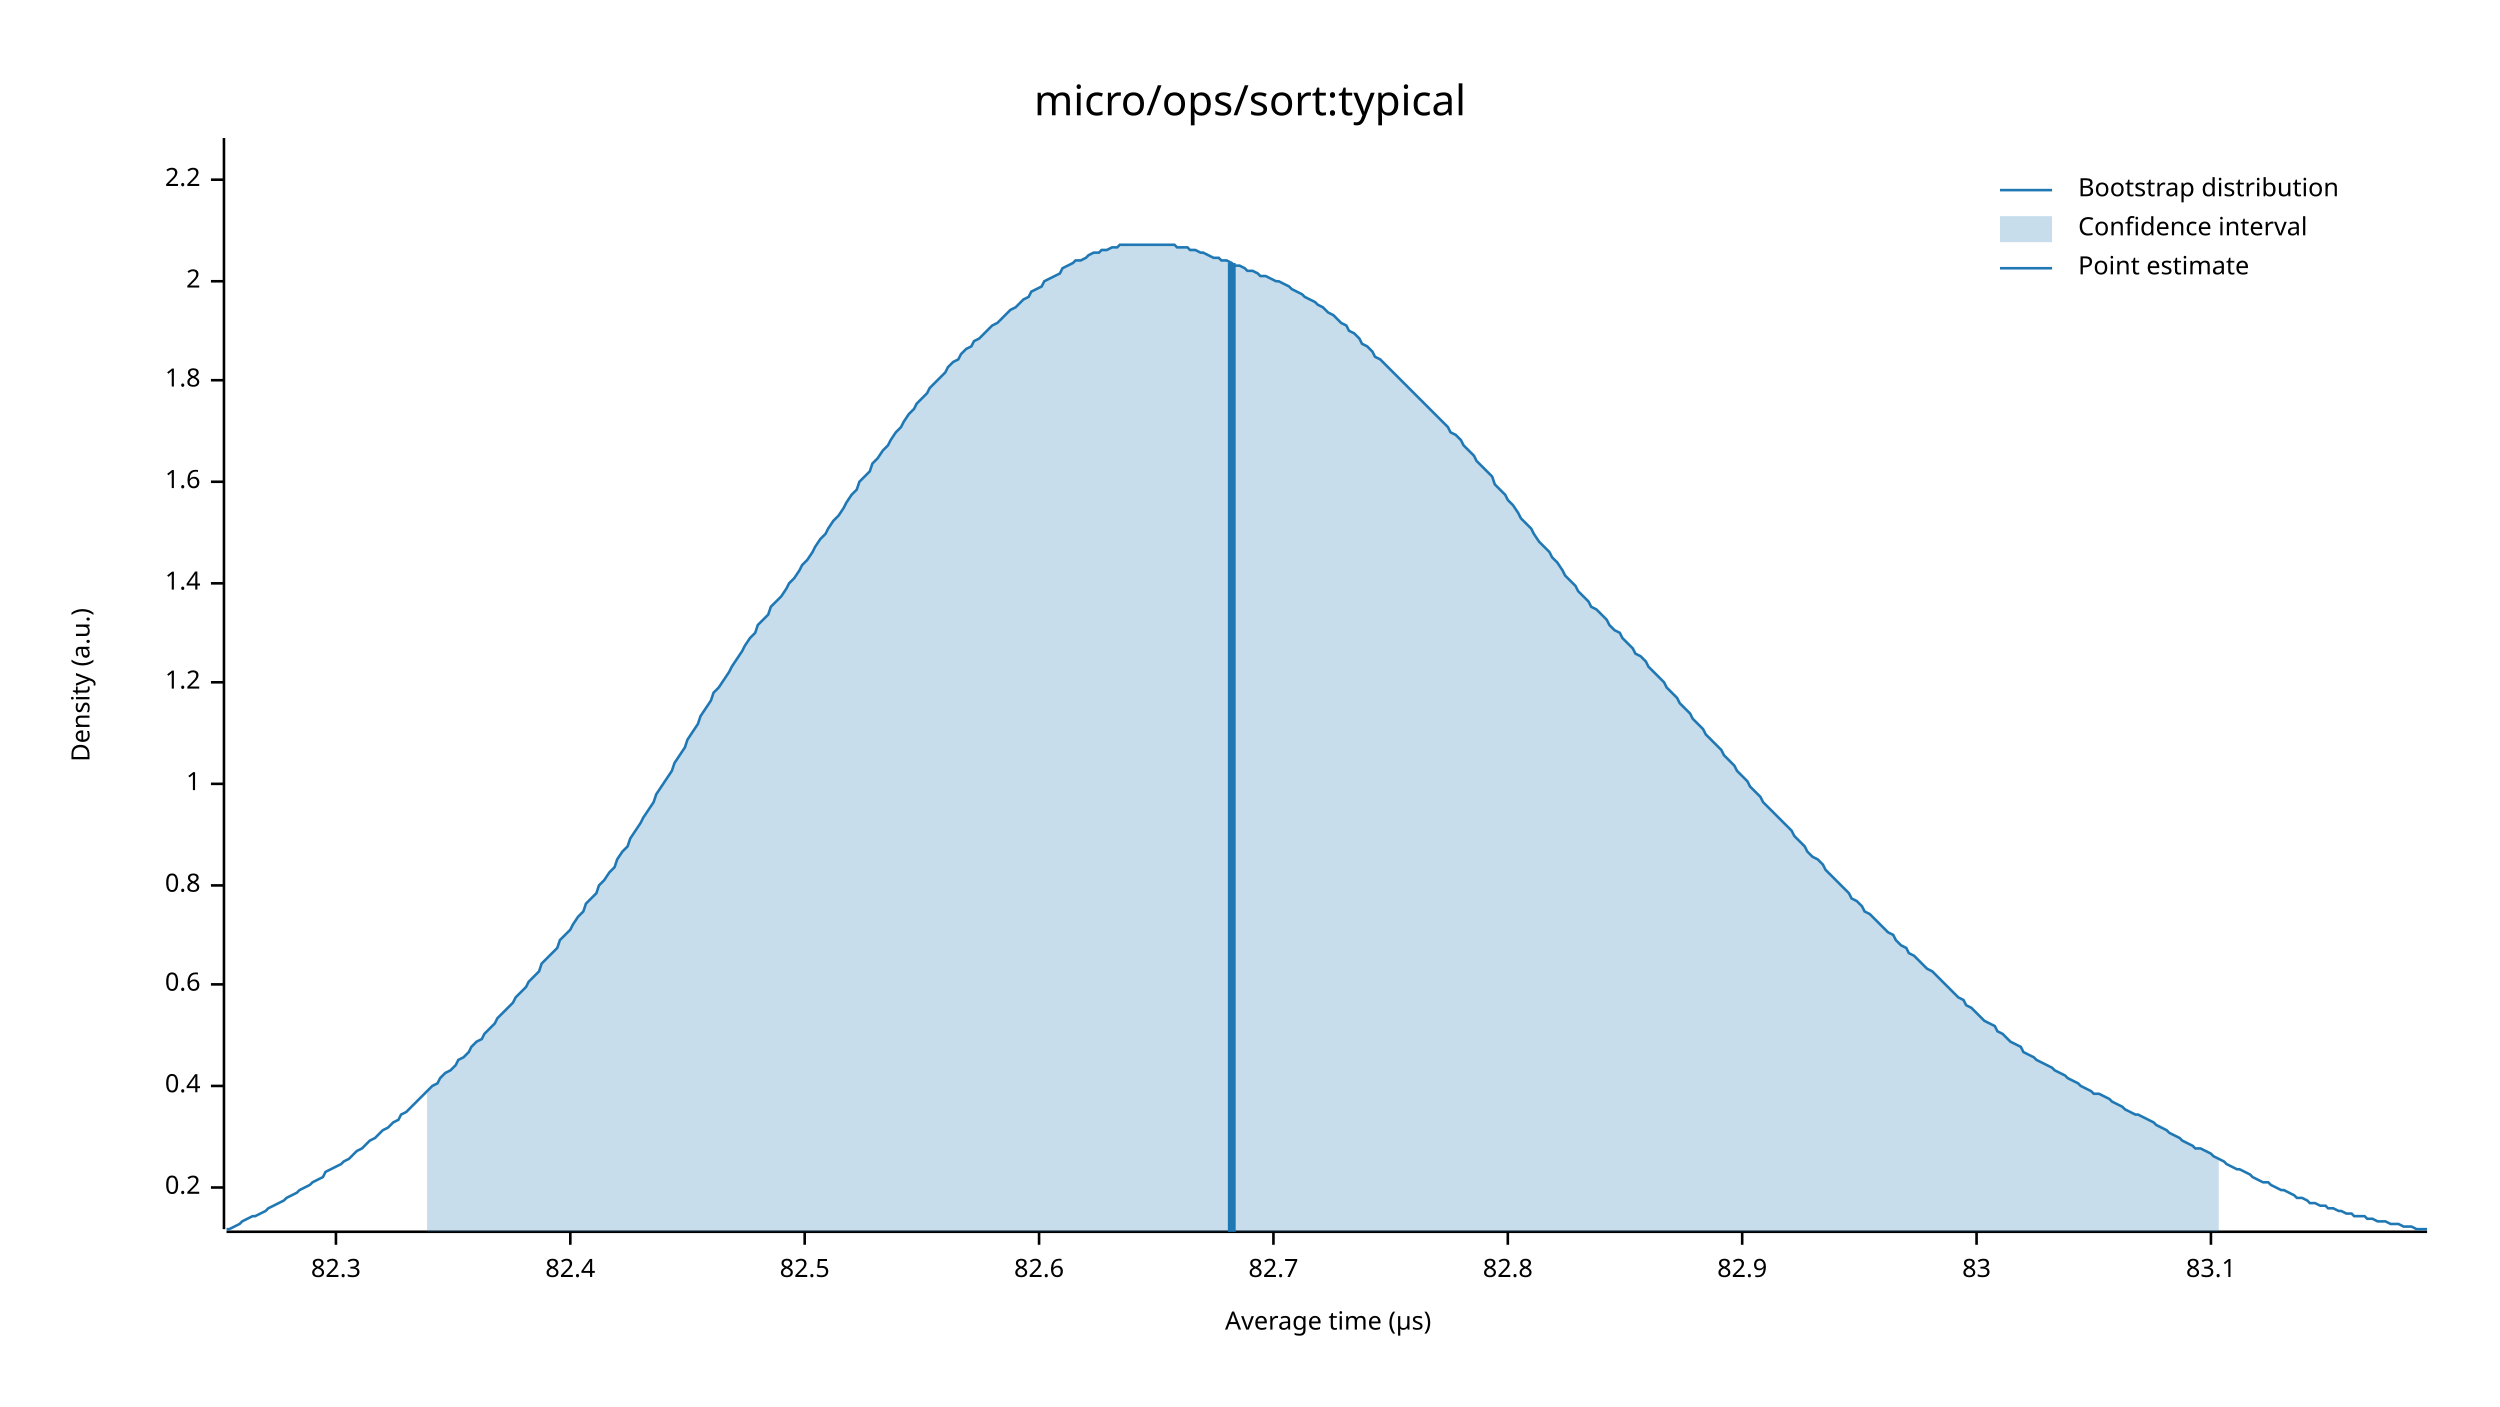
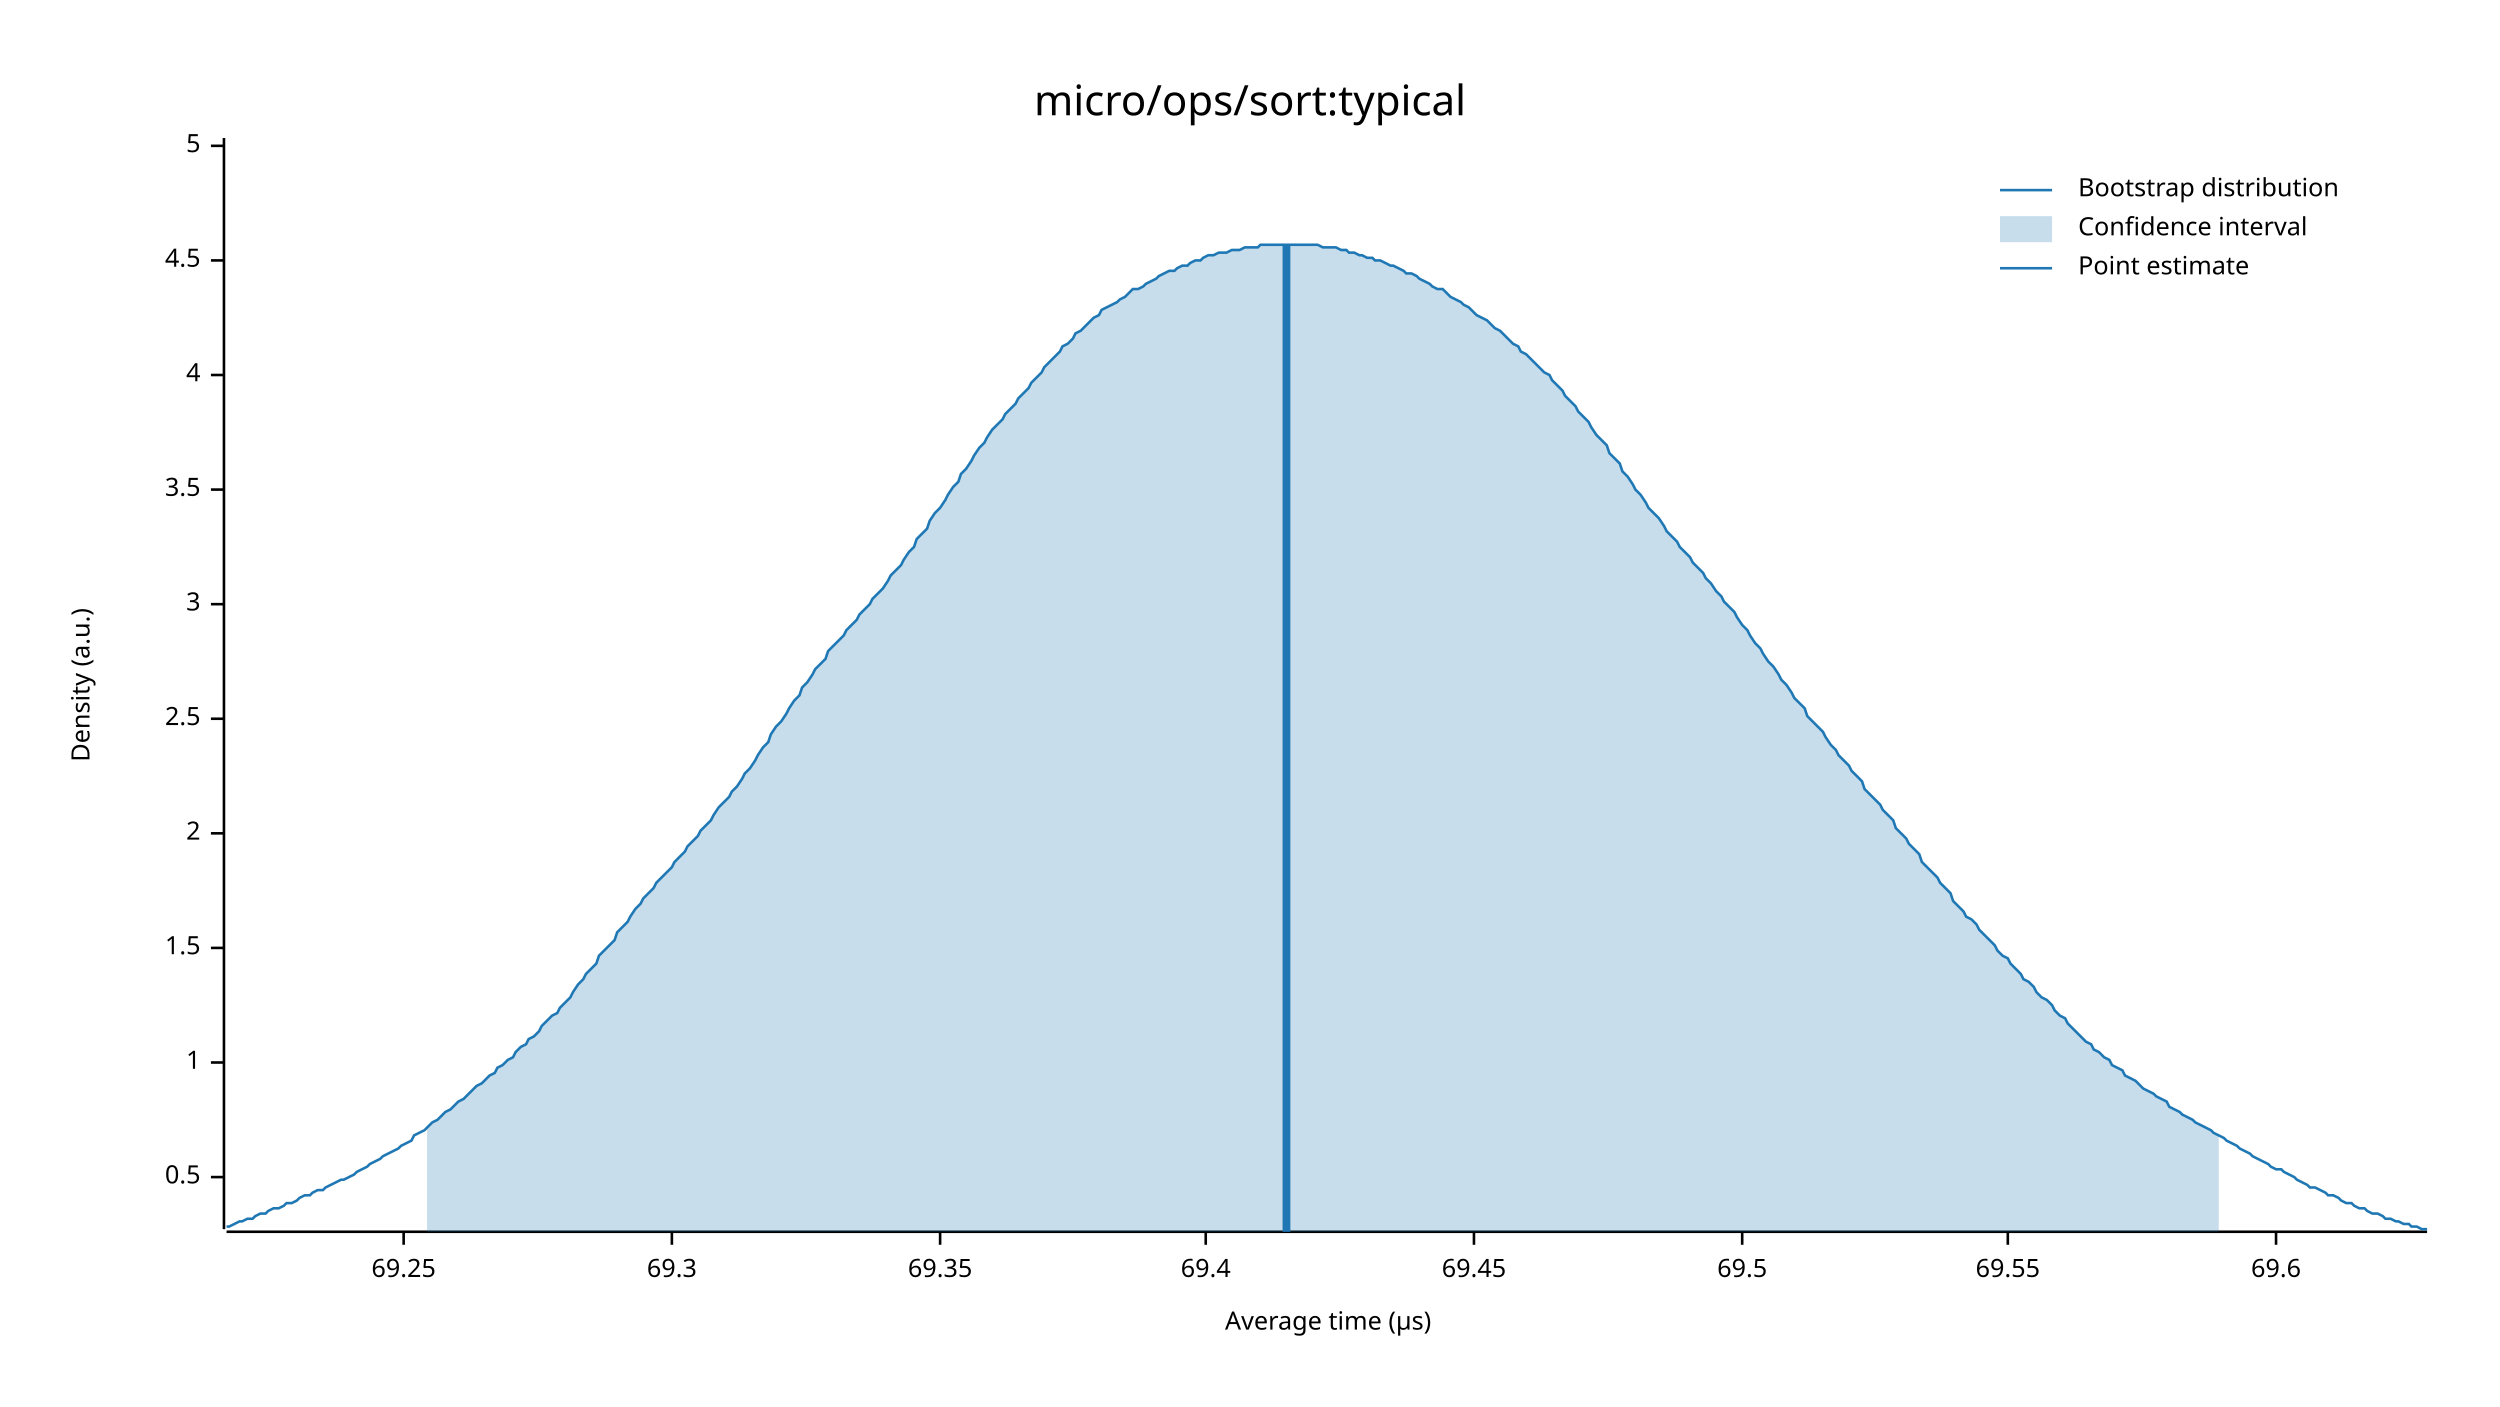
<svg xmlns="http://www.w3.org/2000/svg" width="960" height="540" viewBox="0 0 960 540">
  <text x="480" y="32" dy="0.76em" text-anchor="middle" font-family="sans-serif" font-size="16.129" opacity="1" fill="#000000">
micro/ops/sort:typical
</text>
  <text x="27" y="263" dy="0.76em" text-anchor="middle" font-family="sans-serif" font-size="9.677" opacity="1" fill="#000000" transform="rotate(270, 27, 263)">
Density (a.u.)
</text>
  <text x="510" y="513" dy="-0.5ex" text-anchor="middle" font-family="sans-serif" font-size="9.677" opacity="1" fill="#000000">
Average time (µs)
</text>
  <polyline fill="none" opacity="1" stroke="#000000" stroke-width="1" points="86,53 86,472 " />
-   <text x="77" y="456" dy="0.5ex" text-anchor="end" font-family="sans-serif" font-size="9.677" opacity="1" fill="#000000">
- 0.2
+   <text x="77" y="452" dy="0.5ex" text-anchor="end" font-family="sans-serif" font-size="9.677" opacity="1" fill="#000000">
+ 0.5
</text>
-   <polyline fill="none" opacity="1" stroke="#000000" stroke-width="1" points="81,456 86,456 " />
-   <text x="77" y="417" dy="0.5ex" text-anchor="end" font-family="sans-serif" font-size="9.677" opacity="1" fill="#000000">
- 0.4
- </text>
-   <polyline fill="none" opacity="1" stroke="#000000" stroke-width="1" points="81,417 86,417 " />
-   <text x="77" y="378" dy="0.5ex" text-anchor="end" font-family="sans-serif" font-size="9.677" opacity="1" fill="#000000">
- 0.6
- </text>
-   <polyline fill="none" opacity="1" stroke="#000000" stroke-width="1" points="81,378 86,378 " />
-   <text x="77" y="340" dy="0.5ex" text-anchor="end" font-family="sans-serif" font-size="9.677" opacity="1" fill="#000000">
- 0.8
- </text>
-   <polyline fill="none" opacity="1" stroke="#000000" stroke-width="1" points="81,340 86,340 " />
-   <text x="77" y="301" dy="0.5ex" text-anchor="end" font-family="sans-serif" font-size="9.677" opacity="1" fill="#000000">
+   <polyline fill="none" opacity="1" stroke="#000000" stroke-width="1" points="81,452 86,452 " />
+   <text x="77" y="408" dy="0.5ex" text-anchor="end" font-family="sans-serif" font-size="9.677" opacity="1" fill="#000000">
1
</text>
-   <polyline fill="none" opacity="1" stroke="#000000" stroke-width="1" points="81,301 86,301 " />
-   <text x="77" y="262" dy="0.5ex" text-anchor="end" font-family="sans-serif" font-size="9.677" opacity="1" fill="#000000">
- 1.2
+   <polyline fill="none" opacity="1" stroke="#000000" stroke-width="1" points="81,408 86,408 " />
+   <text x="77" y="364" dy="0.5ex" text-anchor="end" font-family="sans-serif" font-size="9.677" opacity="1" fill="#000000">
+ 1.5
</text>
-   <polyline fill="none" opacity="1" stroke="#000000" stroke-width="1" points="81,262 86,262 " />
-   <text x="77" y="224" dy="0.5ex" text-anchor="end" font-family="sans-serif" font-size="9.677" opacity="1" fill="#000000">
- 1.4
- </text>
-   <polyline fill="none" opacity="1" stroke="#000000" stroke-width="1" points="81,224 86,224 " />
-   <text x="77" y="185" dy="0.5ex" text-anchor="end" font-family="sans-serif" font-size="9.677" opacity="1" fill="#000000">
- 1.6
- </text>
-   <polyline fill="none" opacity="1" stroke="#000000" stroke-width="1" points="81,185 86,185 " />
-   <text x="77" y="146" dy="0.5ex" text-anchor="end" font-family="sans-serif" font-size="9.677" opacity="1" fill="#000000">
- 1.8
- </text>
-   <polyline fill="none" opacity="1" stroke="#000000" stroke-width="1" points="81,146 86,146 " />
-   <text x="77" y="108" dy="0.5ex" text-anchor="end" font-family="sans-serif" font-size="9.677" opacity="1" fill="#000000">
+   <polyline fill="none" opacity="1" stroke="#000000" stroke-width="1" points="81,364 86,364 " />
+   <text x="77" y="320" dy="0.5ex" text-anchor="end" font-family="sans-serif" font-size="9.677" opacity="1" fill="#000000">
2
</text>
-   <polyline fill="none" opacity="1" stroke="#000000" stroke-width="1" points="81,108 86,108 " />
-   <text x="77" y="69" dy="0.5ex" text-anchor="end" font-family="sans-serif" font-size="9.677" opacity="1" fill="#000000">
- 2.2
+   <polyline fill="none" opacity="1" stroke="#000000" stroke-width="1" points="81,320 86,320 " />
+   <text x="77" y="276" dy="0.5ex" text-anchor="end" font-family="sans-serif" font-size="9.677" opacity="1" fill="#000000">
+ 2.5
</text>
-   <polyline fill="none" opacity="1" stroke="#000000" stroke-width="1" points="81,69 86,69 " />
+   <polyline fill="none" opacity="1" stroke="#000000" stroke-width="1" points="81,276 86,276 " />
+   <text x="77" y="232" dy="0.5ex" text-anchor="end" font-family="sans-serif" font-size="9.677" opacity="1" fill="#000000">
+ 3
+ </text>
+   <polyline fill="none" opacity="1" stroke="#000000" stroke-width="1" points="81,232 86,232 " />
+   <text x="77" y="188" dy="0.5ex" text-anchor="end" font-family="sans-serif" font-size="9.677" opacity="1" fill="#000000">
+ 3.5
+ </text>
+   <polyline fill="none" opacity="1" stroke="#000000" stroke-width="1" points="81,188 86,188 " />
+   <text x="77" y="144" dy="0.5ex" text-anchor="end" font-family="sans-serif" font-size="9.677" opacity="1" fill="#000000">
+ 4
+ </text>
+   <polyline fill="none" opacity="1" stroke="#000000" stroke-width="1" points="81,144 86,144 " />
+   <text x="77" y="100" dy="0.5ex" text-anchor="end" font-family="sans-serif" font-size="9.677" opacity="1" fill="#000000">
+ 4.5
+ </text>
+   <polyline fill="none" opacity="1" stroke="#000000" stroke-width="1" points="81,100 86,100 " />
+   <text x="77" y="56" dy="0.5ex" text-anchor="end" font-family="sans-serif" font-size="9.677" opacity="1" fill="#000000">
+ 5
+ </text>
+   <polyline fill="none" opacity="1" stroke="#000000" stroke-width="1" points="81,56 86,56 " />
  <polyline fill="none" opacity="1" stroke="#000000" stroke-width="1" points="87,473 932,473 " />
-   <text x="129" y="483" dy="0.76em" text-anchor="middle" font-family="sans-serif" font-size="9.677" opacity="1" fill="#000000">
- 82.3
+   <text x="155" y="483" dy="0.76em" text-anchor="middle" font-family="sans-serif" font-size="9.677" opacity="1" fill="#000000">
+ 69.25
</text>
-   <polyline fill="none" opacity="1" stroke="#000000" stroke-width="1" points="129,473 129,478 " />
-   <text x="219" y="483" dy="0.76em" text-anchor="middle" font-family="sans-serif" font-size="9.677" opacity="1" fill="#000000">
- 82.4
+   <polyline fill="none" opacity="1" stroke="#000000" stroke-width="1" points="155,473 155,478 " />
+   <text x="258" y="483" dy="0.76em" text-anchor="middle" font-family="sans-serif" font-size="9.677" opacity="1" fill="#000000">
+ 69.3
</text>
-   <polyline fill="none" opacity="1" stroke="#000000" stroke-width="1" points="219,473 219,478 " />
-   <text x="309" y="483" dy="0.76em" text-anchor="middle" font-family="sans-serif" font-size="9.677" opacity="1" fill="#000000">
- 82.5
+   <polyline fill="none" opacity="1" stroke="#000000" stroke-width="1" points="258,473 258,478 " />
+   <text x="361" y="483" dy="0.76em" text-anchor="middle" font-family="sans-serif" font-size="9.677" opacity="1" fill="#000000">
+ 69.35
</text>
-   <polyline fill="none" opacity="1" stroke="#000000" stroke-width="1" points="309,473 309,478 " />
-   <text x="399" y="483" dy="0.76em" text-anchor="middle" font-family="sans-serif" font-size="9.677" opacity="1" fill="#000000">
- 82.6
+   <polyline fill="none" opacity="1" stroke="#000000" stroke-width="1" points="361,473 361,478 " />
+   <text x="463" y="483" dy="0.76em" text-anchor="middle" font-family="sans-serif" font-size="9.677" opacity="1" fill="#000000">
+ 69.4
</text>
-   <polyline fill="none" opacity="1" stroke="#000000" stroke-width="1" points="399,473 399,478 " />
-   <text x="489" y="483" dy="0.76em" text-anchor="middle" font-family="sans-serif" font-size="9.677" opacity="1" fill="#000000">
- 82.7
+   <polyline fill="none" opacity="1" stroke="#000000" stroke-width="1" points="463,473 463,478 " />
+   <text x="566" y="483" dy="0.76em" text-anchor="middle" font-family="sans-serif" font-size="9.677" opacity="1" fill="#000000">
+ 69.45
</text>
-   <polyline fill="none" opacity="1" stroke="#000000" stroke-width="1" points="489,473 489,478 " />
-   <text x="579" y="483" dy="0.76em" text-anchor="middle" font-family="sans-serif" font-size="9.677" opacity="1" fill="#000000">
- 82.8
- </text>
-   <polyline fill="none" opacity="1" stroke="#000000" stroke-width="1" points="579,473 579,478 " />
+   <polyline fill="none" opacity="1" stroke="#000000" stroke-width="1" points="566,473 566,478 " />
  <text x="669" y="483" dy="0.76em" text-anchor="middle" font-family="sans-serif" font-size="9.677" opacity="1" fill="#000000">
- 82.9
+ 69.5
</text>
  <polyline fill="none" opacity="1" stroke="#000000" stroke-width="1" points="669,473 669,478 " />
-   <text x="759" y="483" dy="0.76em" text-anchor="middle" font-family="sans-serif" font-size="9.677" opacity="1" fill="#000000">
- 83
+   <text x="771" y="483" dy="0.76em" text-anchor="middle" font-family="sans-serif" font-size="9.677" opacity="1" fill="#000000">
+ 69.55
</text>
-   <polyline fill="none" opacity="1" stroke="#000000" stroke-width="1" points="759,473 759,478 " />
-   <text x="849" y="483" dy="0.76em" text-anchor="middle" font-family="sans-serif" font-size="9.677" opacity="1" fill="#000000">
- 83.1
+   <polyline fill="none" opacity="1" stroke="#000000" stroke-width="1" points="771,473 771,478 " />
+   <text x="874" y="483" dy="0.76em" text-anchor="middle" font-family="sans-serif" font-size="9.677" opacity="1" fill="#000000">
+ 69.6
</text>
-   <polyline fill="none" opacity="1" stroke="#000000" stroke-width="1" points="849,473 849,478 " />
-   <polyline fill="none" opacity="1" stroke="#1F78B4" stroke-width="1" points="87,472 88,472 90,471 92,470 93,469 95,468 97,467 98,467 100,466 102,465 103,464 105,463 107,462 109,461 110,460 112,459 114,458 115,457 117,456 119,455 120,454 122,453 124,452 125,450 127,449 129,448 131,447 132,446 134,445 136,443 137,442 139,441 141,439 142,438 144,437 146,435 147,434 149,433 151,431 153,430 154,428 156,427 158,425 159,424 161,422 163,420 164,419 166,417 168,416 169,414 171,412 173,411 175,409 176,407 178,406 180,404 181,402 183,400 185,399 186,397 188,395 190,393 191,391 193,389 195,387 197,385 198,383 200,381 202,379 203,377 205,375 207,373 208,370 210,368 212,366 214,364 215,361 217,359 219,357 220,355 222,352 224,350 225,347 227,345 229,343 230,340 232,338 234,335 236,333 237,330 239,327 241,325 242,322 244,319 246,316 247,314 249,311 251,308 252,305 254,302 256,299 258,296 259,293 261,290 263,287 264,284 266,281 268,278 269,275 271,272 273,269 274,266 276,264 278,261 280,258 281,256 283,253 285,250 286,248 288,245 290,243 291,240 293,238 295,236 296,233 298,231 300,229 302,226 303,224 305,222 307,219 308,217 310,215 312,212 313,210 315,207 317,205 318,203 320,200 322,198 324,195 325,193 327,190 329,188 330,185 332,183 334,181 335,178 337,176 339,173 341,171 342,169 344,166 346,164 347,162 349,159 351,157 352,155 354,153 356,151 357,149 359,147 361,145 363,143 364,141 366,139 368,138 369,136 371,134 373,133 374,131 376,130 378,128 379,127 381,125 383,124 385,122 386,121 388,119 390,118 391,117 393,115 395,114 396,112 398,111 400,110 401,108 403,107 405,106 407,105 408,103 410,102 412,101 413,100 415,100 417,99 418,98 420,97 422,97 423,96 425,96 427,95 429,95 430,94 432,94 434,94 435,94 437,94 439,94 440,94 442,94 444,94 445,94 447,94 449,94 451,94 452,95 454,95 456,95 457,96 459,96 461,97 462,97 464,98 466,99 468,99 469,100 471,100 473,101 474,102 476,102 478,103 479,104 481,104 483,105 484,106 486,106 488,107 490,108 491,108 493,109 495,110 496,111 498,112 500,113 501,114 503,115 505,116 506,117 508,118 510,120 512,121 513,122 515,124 517,125 518,127 520,128 522,130 523,132 525,133 527,135 528,137 530,138 532,140 534,142 535,143 537,145 539,147 540,148 542,150 544,152 545,153 547,155 549,157 550,158 552,160 554,162 556,164 557,166 559,167 561,169 562,171 564,173 566,175 567,177 569,179 571,181 573,183 574,186 576,188 578,190 579,192 581,194 583,197 584,199 586,201 588,203 589,205 591,208 593,210 595,212 596,214 598,216 600,219 601,221 603,223 605,225 606,227 608,229 610,231 611,233 613,234 615,236 617,238 618,240 620,242 622,243 623,245 625,247 627,249 628,251 630,252 632,254 633,256 635,258 637,260 639,262 640,264 642,266 644,268 645,270 647,272 649,274 650,276 652,278 654,280 655,282 657,284 659,286 661,288 662,290 664,292 666,294 667,296 669,298 671,300 672,302 674,304 676,306 677,308 679,310 681,312 683,314 684,315 686,317 688,319 689,321 691,323 693,325 694,327 696,329 698,330 700,332 701,334 703,336 705,338 706,339 708,341 710,343 711,345 713,346 715,348 716,350 718,351 720,353 722,355 723,356 725,358 727,359 728,361 730,363 732,364 733,366 735,367 737,369 738,370 740,372 742,373 744,375 745,376 747,378 749,380 750,381 752,383 754,384 755,386 757,387 759,389 760,390 762,392 764,393 766,394 767,396 769,397 771,399 772,400 774,401 776,402 777,404 779,405 781,406 782,407 784,408 786,409 788,410 789,411 791,412 793,413 794,414 796,415 798,416 799,417 801,418 803,419 804,420 806,420 808,421 810,422 811,423 813,424 815,425 816,426 818,427 820,428 821,428 823,429 825,430 827,431 828,432 830,433 832,434 833,435 835,436 837,437 838,438 840,439 842,440 843,441 845,441 847,442 849,443 850,444 852,445 854,446 855,447 857,448 859,449 860,449 862,450 864,451 865,452 867,453 869,454 871,454 872,455 874,456 876,457 877,457 879,458 881,459 882,460 884,460 886,461 887,462 889,462 891,463 893,463 894,464 896,464 898,465 899,465 901,466 903,466 904,467 906,467 908,467 909,468 911,468 913,469 915,469 916,469 918,470 920,470 921,470 923,471 925,471 926,471 928,472 930,472 932,472 " />
-   <polygon opacity="0.25" fill="#1F78B4" points="164,419 166,417 168,416 169,414 171,412 173,411 175,409 176,407 178,406 180,404 181,402 183,400 185,399 186,397 188,395 190,393 191,391 193,389 195,387 197,385 198,383 200,381 202,379 203,377 205,375 207,373 208,370 210,368 212,366 214,364 215,361 217,359 219,357 220,355 222,352 224,350 225,347 227,345 229,343 230,340 232,338 234,335 236,333 237,330 239,327 241,325 242,322 244,319 246,316 247,314 249,311 251,308 252,305 254,302 256,299 258,296 259,293 261,290 263,287 264,284 266,281 268,278 269,275 271,272 273,269 274,266 276,264 278,261 280,258 281,256 283,253 285,250 286,248 288,245 290,243 291,240 293,238 295,236 296,233 298,231 300,229 302,226 303,224 305,222 307,219 308,217 310,215 312,212 313,210 315,207 317,205 318,203 320,200 322,198 324,195 325,193 327,190 329,188 330,185 332,183 334,181 335,178 337,176 339,173 341,171 342,169 344,166 346,164 347,162 349,159 351,157 352,155 354,153 356,151 357,149 359,147 361,145 363,143 364,141 366,139 368,138 369,136 371,134 373,133 374,131 376,130 378,128 379,127 381,125 383,124 385,122 386,121 388,119 390,118 391,117 393,115 395,114 396,112 398,111 400,110 401,108 403,107 405,106 407,105 408,103 410,102 412,101 413,100 415,100 417,99 418,98 420,97 422,97 423,96 425,96 427,95 429,95 430,94 432,94 434,94 435,94 437,94 439,94 440,94 442,94 444,94 445,94 447,94 449,94 451,94 452,95 454,95 456,95 457,96 459,96 461,97 462,97 464,98 466,99 468,99 469,100 471,100 473,101 474,102 476,102 478,103 479,104 481,104 483,105 484,106 486,106 488,107 490,108 491,108 493,109 495,110 496,111 498,112 500,113 501,114 503,115 505,116 506,117 508,118 510,120 512,121 513,122 515,124 517,125 518,127 520,128 522,130 523,132 525,133 527,135 528,137 530,138 532,140 534,142 535,143 537,145 539,147 540,148 542,150 544,152 545,153 547,155 549,157 550,158 552,160 554,162 556,164 557,166 559,167 561,169 562,171 564,173 566,175 567,177 569,179 571,181 573,183 574,186 576,188 578,190 579,192 581,194 583,197 584,199 586,201 588,203 589,205 591,208 593,210 595,212 596,214 598,216 600,219 601,221 603,223 605,225 606,227 608,229 610,231 611,233 613,234 615,236 617,238 618,240 620,242 622,243 623,245 625,247 627,249 628,251 630,252 632,254 633,256 635,258 637,260 639,262 640,264 642,266 644,268 645,270 647,272 649,274 650,276 652,278 654,280 655,282 657,284 659,286 661,288 662,290 664,292 666,294 667,296 669,298 671,300 672,302 674,304 676,306 677,308 679,310 681,312 683,314 684,315 686,317 688,319 689,321 691,323 693,325 694,327 696,329 698,330 700,332 701,334 703,336 705,338 706,339 708,341 710,343 711,345 713,346 715,348 716,350 718,351 720,353 722,355 723,356 725,358 727,359 728,361 730,363 732,364 733,366 735,367 737,369 738,370 740,372 742,373 744,375 745,376 747,378 749,380 750,381 752,383 754,384 755,386 757,387 759,389 760,390 762,392 764,393 766,394 767,396 769,397 771,399 772,400 774,401 776,402 777,404 779,405 781,406 782,407 784,408 786,409 788,410 789,411 791,412 793,413 794,414 796,415 798,416 799,417 801,418 803,419 804,420 806,420 808,421 810,422 811,423 813,424 815,425 816,426 818,427 820,428 821,428 823,429 825,430 827,431 828,432 830,433 832,434 833,435 835,436 837,437 838,438 840,439 842,440 843,441 845,441 847,442 849,443 850,444 852,445 852,473 164,473 " />
-   <polyline fill="none" opacity="1" stroke="#1F78B4" stroke-width="3" points="473,473 473,101 " />
+   <polyline fill="none" opacity="1" stroke="#000000" stroke-width="1" points="874,473 874,478 " />
+   <polyline fill="none" opacity="1" stroke="#1F78B4" stroke-width="1" points="87,471 88,471 90,470 92,469 93,469 95,468 97,468 98,467 100,466 102,466 103,465 105,464 107,464 109,463 110,462 112,462 114,461 115,460 117,459 119,459 120,458 122,457 124,457 125,456 127,455 129,454 131,453 132,453 134,452 136,451 137,450 139,449 141,448 142,447 144,446 146,445 147,444 149,443 151,442 153,441 154,440 156,439 158,438 159,436 161,435 163,434 164,433 166,431 168,430 169,429 171,427 173,426 175,424 176,423 178,422 180,420 181,419 183,417 185,416 186,415 188,413 190,412 191,410 193,409 195,407 197,406 198,404 200,402 202,401 203,399 205,398 207,396 208,394 210,392 212,390 214,389 215,387 217,385 219,383 220,381 222,378 224,376 225,374 227,372 229,370 230,367 232,365 234,363 236,361 237,358 239,356 241,354 242,352 244,349 246,347 247,345 249,343 251,341 252,339 254,337 256,335 258,333 259,331 261,329 263,327 264,325 266,323 268,321 269,319 271,317 273,315 274,313 276,310 278,308 280,306 281,304 283,302 285,299 286,297 288,295 290,292 291,290 293,287 295,285 296,282 298,279 300,277 302,274 303,272 305,269 307,267 308,264 310,262 312,259 313,257 315,255 317,253 318,250 320,248 322,246 324,244 325,242 327,240 329,238 330,236 332,234 334,232 335,230 337,228 339,226 341,223 342,221 344,219 346,217 347,215 349,212 351,210 352,207 354,205 356,203 357,200 359,197 361,195 363,192 364,190 366,187 368,185 369,182 371,180 373,177 374,175 376,172 378,170 379,168 381,165 383,163 385,161 386,159 388,157 390,155 391,153 393,151 395,149 396,147 398,145 400,143 401,141 403,139 405,137 407,135 408,133 410,132 412,130 413,128 415,127 417,125 418,124 420,122 422,121 423,119 425,118 427,117 429,116 430,115 432,114 434,112 435,111 437,111 439,110 440,109 442,108 444,107 445,106 447,105 449,104 451,104 452,103 454,102 456,102 457,101 459,100 461,100 462,99 464,98 466,98 468,97 469,97 471,97 473,96 474,96 476,96 478,95 479,95 481,95 483,95 484,94 486,94 488,94 490,94 491,94 493,94 495,94 496,94 498,94 500,94 501,94 503,94 505,94 506,94 508,95 510,95 512,95 513,95 515,96 517,96 518,97 520,97 522,98 523,98 525,99 527,99 528,100 530,100 532,101 534,102 535,102 537,103 539,104 540,105 542,105 544,106 545,107 547,108 549,109 550,110 552,111 554,111 556,113 557,114 559,115 561,116 562,117 564,118 566,120 567,121 569,122 571,123 573,125 574,126 576,127 578,129 579,130 581,132 583,133 584,135 586,136 588,138 589,139 591,141 593,143 595,144 596,146 598,148 600,150 601,152 603,154 605,156 606,158 608,160 610,162 611,164 613,167 615,169 617,171 618,174 620,176 622,178 623,181 625,183 627,186 628,188 630,190 632,193 633,195 635,197 637,199 639,202 640,204 642,206 644,208 645,210 647,212 649,214 650,216 652,218 654,220 655,222 657,224 659,227 661,229 662,231 664,233 666,235 667,237 669,240 671,242 672,244 674,247 676,249 677,251 679,254 681,256 683,259 684,261 686,263 688,266 689,268 691,270 693,272 694,275 696,277 698,279 700,281 701,283 703,286 705,288 706,290 708,292 710,294 711,296 713,298 715,300 716,303 718,305 720,307 722,309 723,311 725,313 727,315 728,318 730,320 732,322 733,324 735,326 737,328 738,331 740,333 742,335 744,337 745,339 747,341 749,343 750,346 752,348 754,350 755,352 757,353 759,355 760,357 762,359 764,361 766,363 767,365 769,367 771,368 772,370 774,372 776,374 777,376 779,377 781,379 782,381 784,383 786,384 788,386 789,388 791,390 793,391 794,393 796,395 798,397 799,398 801,400 803,401 804,403 806,404 808,406 810,407 811,409 813,410 815,411 816,413 818,414 820,415 821,416 823,418 825,419 827,420 828,421 830,422 832,423 833,425 835,426 837,427 838,428 840,429 842,430 843,431 845,432 847,433 849,434 850,435 852,436 854,437 855,438 857,439 859,440 860,441 862,442 864,443 865,444 867,445 869,446 871,447 872,448 874,449 876,449 877,450 879,451 881,452 882,453 884,454 886,455 887,456 889,456 891,457 893,458 894,459 896,459 898,460 899,461 901,462 903,462 904,463 906,464 908,464 909,465 911,466 913,466 915,467 916,468 918,468 920,469 921,469 923,470 925,470 926,471 928,471 930,472 932,472 " />
+   <polygon opacity="0.25" fill="#1F78B4" points="164,433 166,431 168,430 169,429 171,427 173,426 175,424 176,423 178,422 180,420 181,419 183,417 185,416 186,415 188,413 190,412 191,410 193,409 195,407 197,406 198,404 200,402 202,401 203,399 205,398 207,396 208,394 210,392 212,390 214,389 215,387 217,385 219,383 220,381 222,378 224,376 225,374 227,372 229,370 230,367 232,365 234,363 236,361 237,358 239,356 241,354 242,352 244,349 246,347 247,345 249,343 251,341 252,339 254,337 256,335 258,333 259,331 261,329 263,327 264,325 266,323 268,321 269,319 271,317 273,315 274,313 276,310 278,308 280,306 281,304 283,302 285,299 286,297 288,295 290,292 291,290 293,287 295,285 296,282 298,279 300,277 302,274 303,272 305,269 307,267 308,264 310,262 312,259 313,257 315,255 317,253 318,250 320,248 322,246 324,244 325,242 327,240 329,238 330,236 332,234 334,232 335,230 337,228 339,226 341,223 342,221 344,219 346,217 347,215 349,212 351,210 352,207 354,205 356,203 357,200 359,197 361,195 363,192 364,190 366,187 368,185 369,182 371,180 373,177 374,175 376,172 378,170 379,168 381,165 383,163 385,161 386,159 388,157 390,155 391,153 393,151 395,149 396,147 398,145 400,143 401,141 403,139 405,137 407,135 408,133 410,132 412,130 413,128 415,127 417,125 418,124 420,122 422,121 423,119 425,118 427,117 429,116 430,115 432,114 434,112 435,111 437,111 439,110 440,109 442,108 444,107 445,106 447,105 449,104 451,104 452,103 454,102 456,102 457,101 459,100 461,100 462,99 464,98 466,98 468,97 469,97 471,97 473,96 474,96 476,96 478,95 479,95 481,95 483,95 484,94 486,94 488,94 490,94 491,94 493,94 495,94 496,94 498,94 500,94 501,94 503,94 505,94 506,94 508,95 510,95 512,95 513,95 515,96 517,96 518,97 520,97 522,98 523,98 525,99 527,99 528,100 530,100 532,101 534,102 535,102 537,103 539,104 540,105 542,105 544,106 545,107 547,108 549,109 550,110 552,111 554,111 556,113 557,114 559,115 561,116 562,117 564,118 566,120 567,121 569,122 571,123 573,125 574,126 576,127 578,129 579,130 581,132 583,133 584,135 586,136 588,138 589,139 591,141 593,143 595,144 596,146 598,148 600,150 601,152 603,154 605,156 606,158 608,160 610,162 611,164 613,167 615,169 617,171 618,174 620,176 622,178 623,181 625,183 627,186 628,188 630,190 632,193 633,195 635,197 637,199 639,202 640,204 642,206 644,208 645,210 647,212 649,214 650,216 652,218 654,220 655,222 657,224 659,227 661,229 662,231 664,233 666,235 667,237 669,240 671,242 672,244 674,247 676,249 677,251 679,254 681,256 683,259 684,261 686,263 688,266 689,268 691,270 693,272 694,275 696,277 698,279 700,281 701,283 703,286 705,288 706,290 708,292 710,294 711,296 713,298 715,300 716,303 718,305 720,307 722,309 723,311 725,313 727,315 728,318 730,320 732,322 733,324 735,326 737,328 738,331 740,333 742,335 744,337 745,339 747,341 749,343 750,346 752,348 754,350 755,352 757,353 759,355 760,357 762,359 764,361 766,363 767,365 769,367 771,368 772,370 774,372 776,374 777,376 779,377 781,379 782,381 784,383 786,384 788,386 789,388 791,390 793,391 794,393 796,395 798,397 799,398 801,400 803,401 804,403 806,404 808,406 810,407 811,409 813,410 815,411 816,413 818,414 820,415 821,416 823,418 825,419 827,420 828,421 830,422 832,423 833,425 835,426 837,427 838,428 840,429 842,430 843,431 845,432 847,433 849,434 850,435 852,436 852,473 164,473 " />
+   <polyline fill="none" opacity="1" stroke="#1F78B4" stroke-width="3" points="494,473 494,94 " />
  <text x="798" y="68" dy="0.76em" text-anchor="start" font-family="sans-serif" font-size="9.677" opacity="1" fill="#000000">
Bootstrap distribution
</text>
  <text x="798" y="83" dy="0.76em" text-anchor="start" font-family="sans-serif" font-size="9.677" opacity="1" fill="#000000">
Confidence interval
</text>
  <text x="798" y="98" dy="0.76em" text-anchor="start" font-family="sans-serif" font-size="9.677" opacity="1" fill="#000000">
Point estimate
</text>
  <polyline fill="none" opacity="1" stroke="#1F78B4" stroke-width="1" points="768,73 788,73 " />
  <rect x="768" y="83" width="20" height="10" opacity="0.25" fill="#1F78B4" stroke="none" />
  <polyline fill="none" opacity="1" stroke="#1F78B4" stroke-width="1" points="768,103 788,103 " />
</svg>
